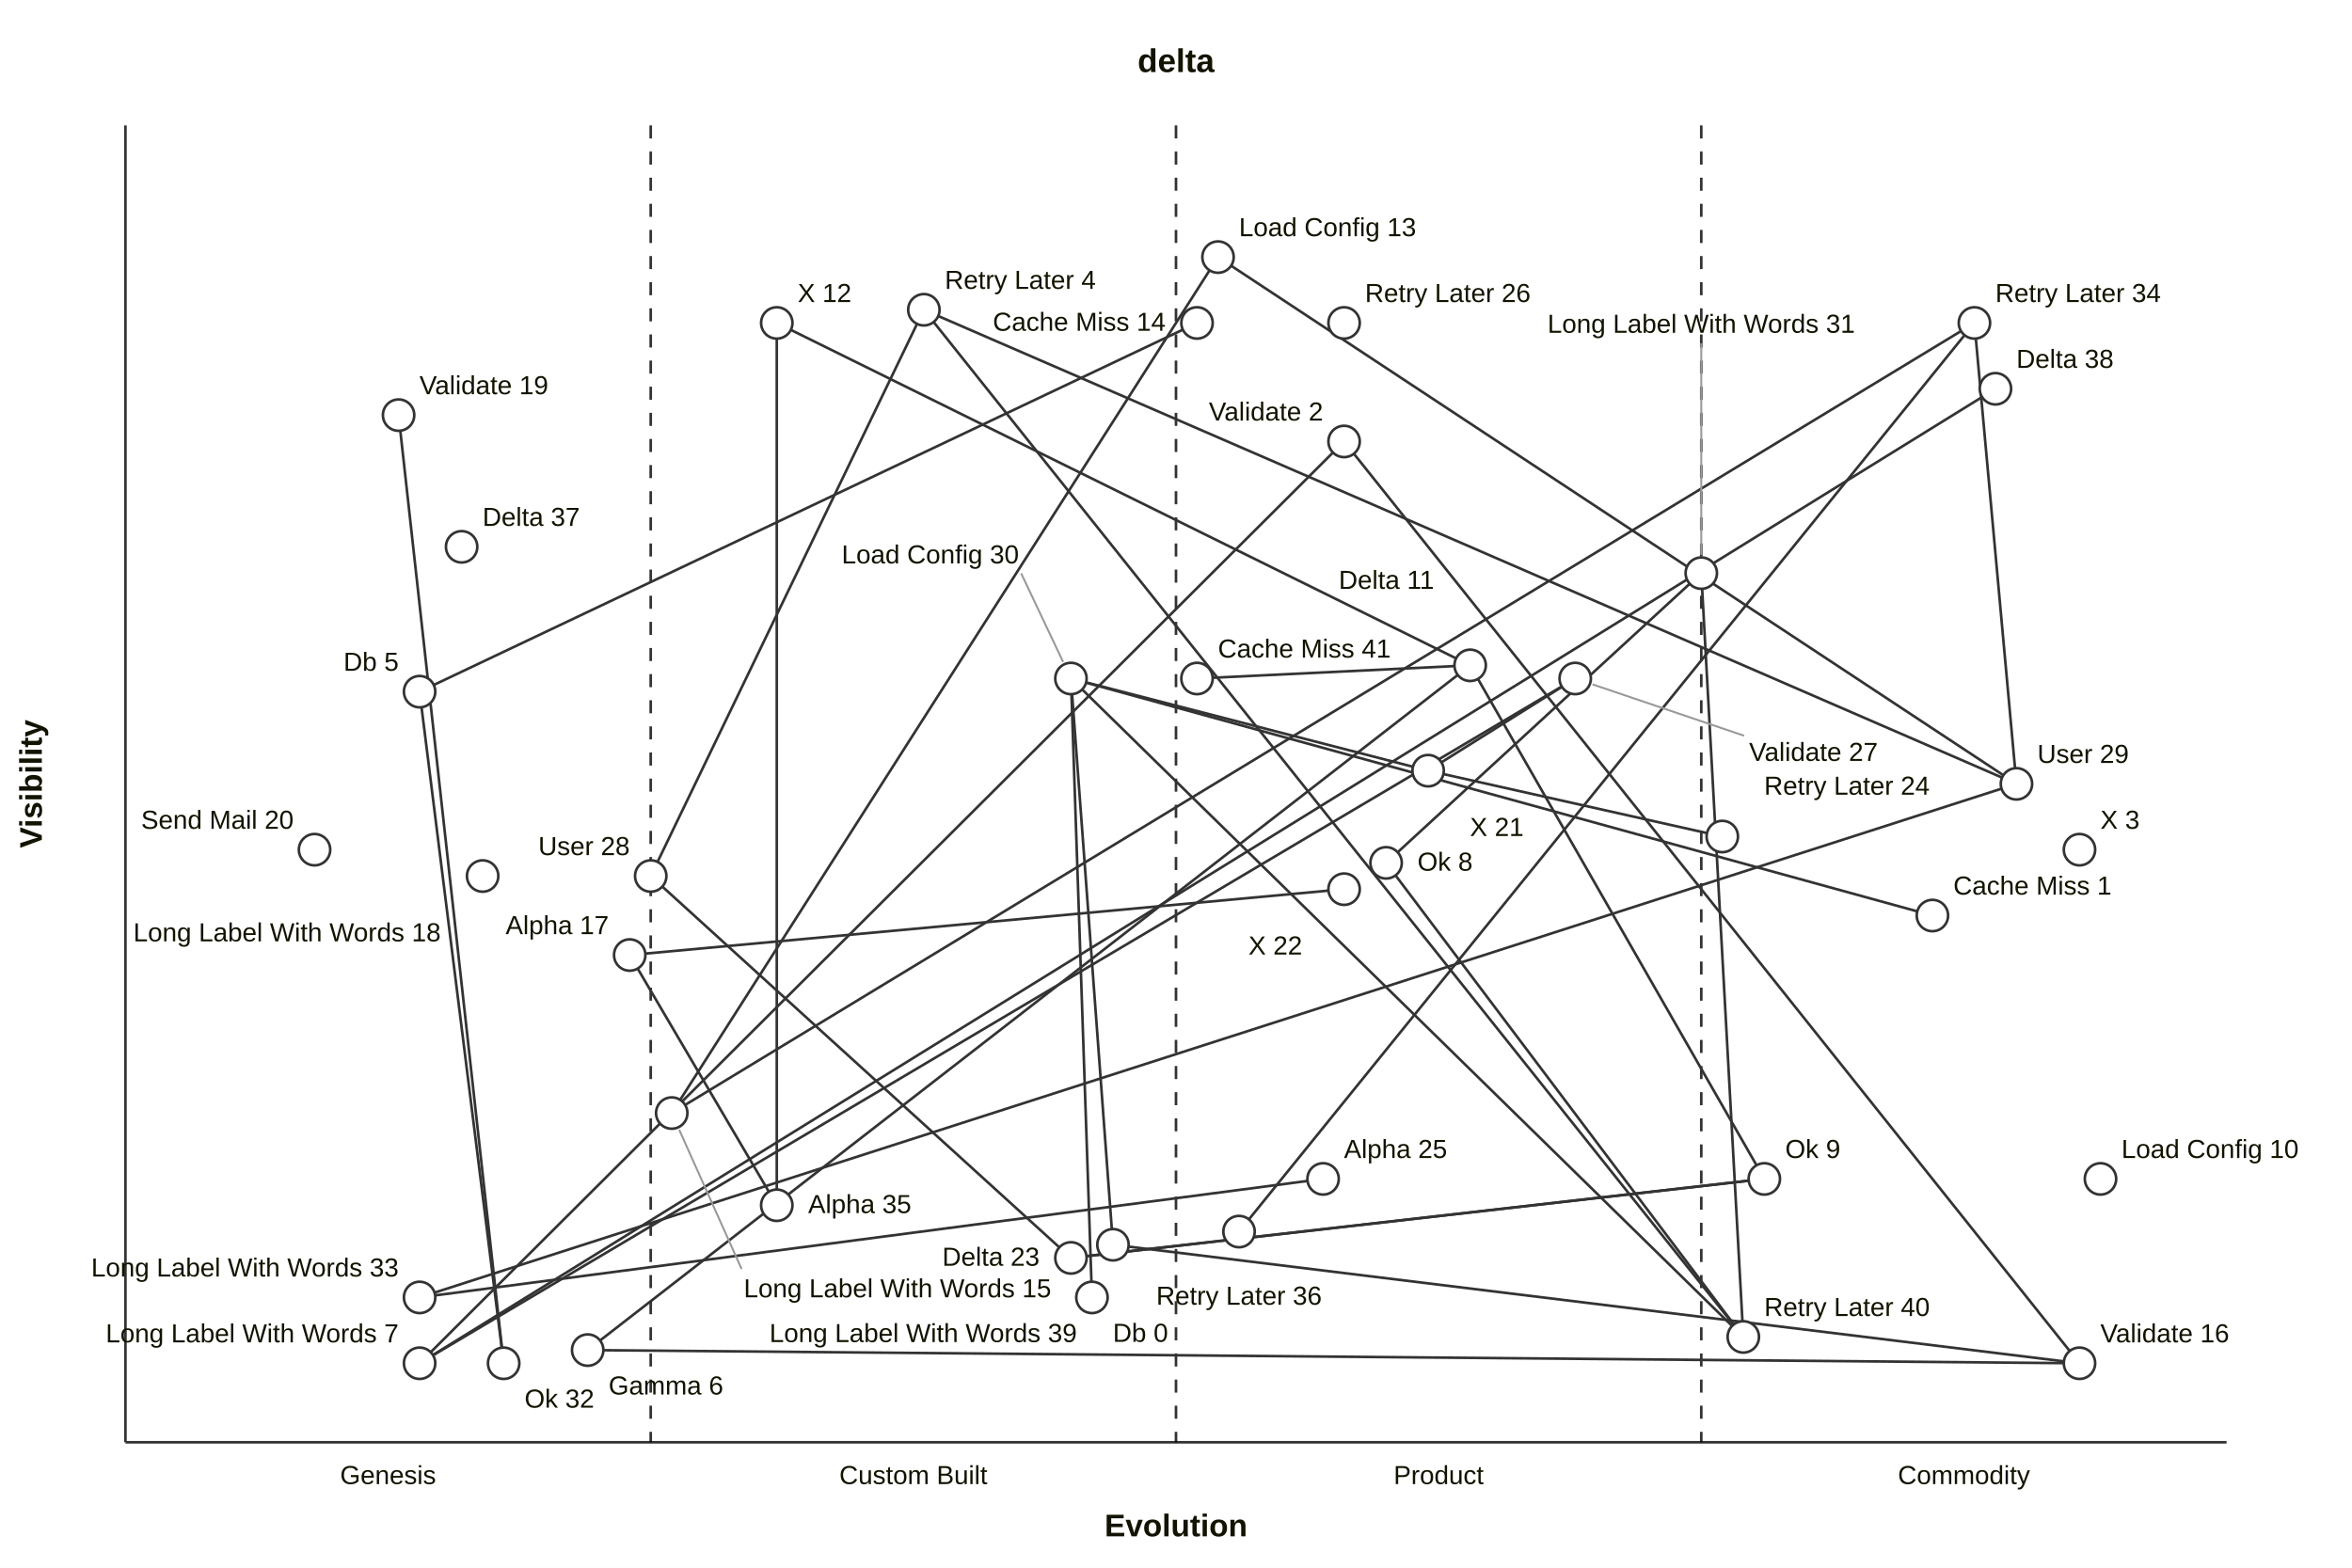
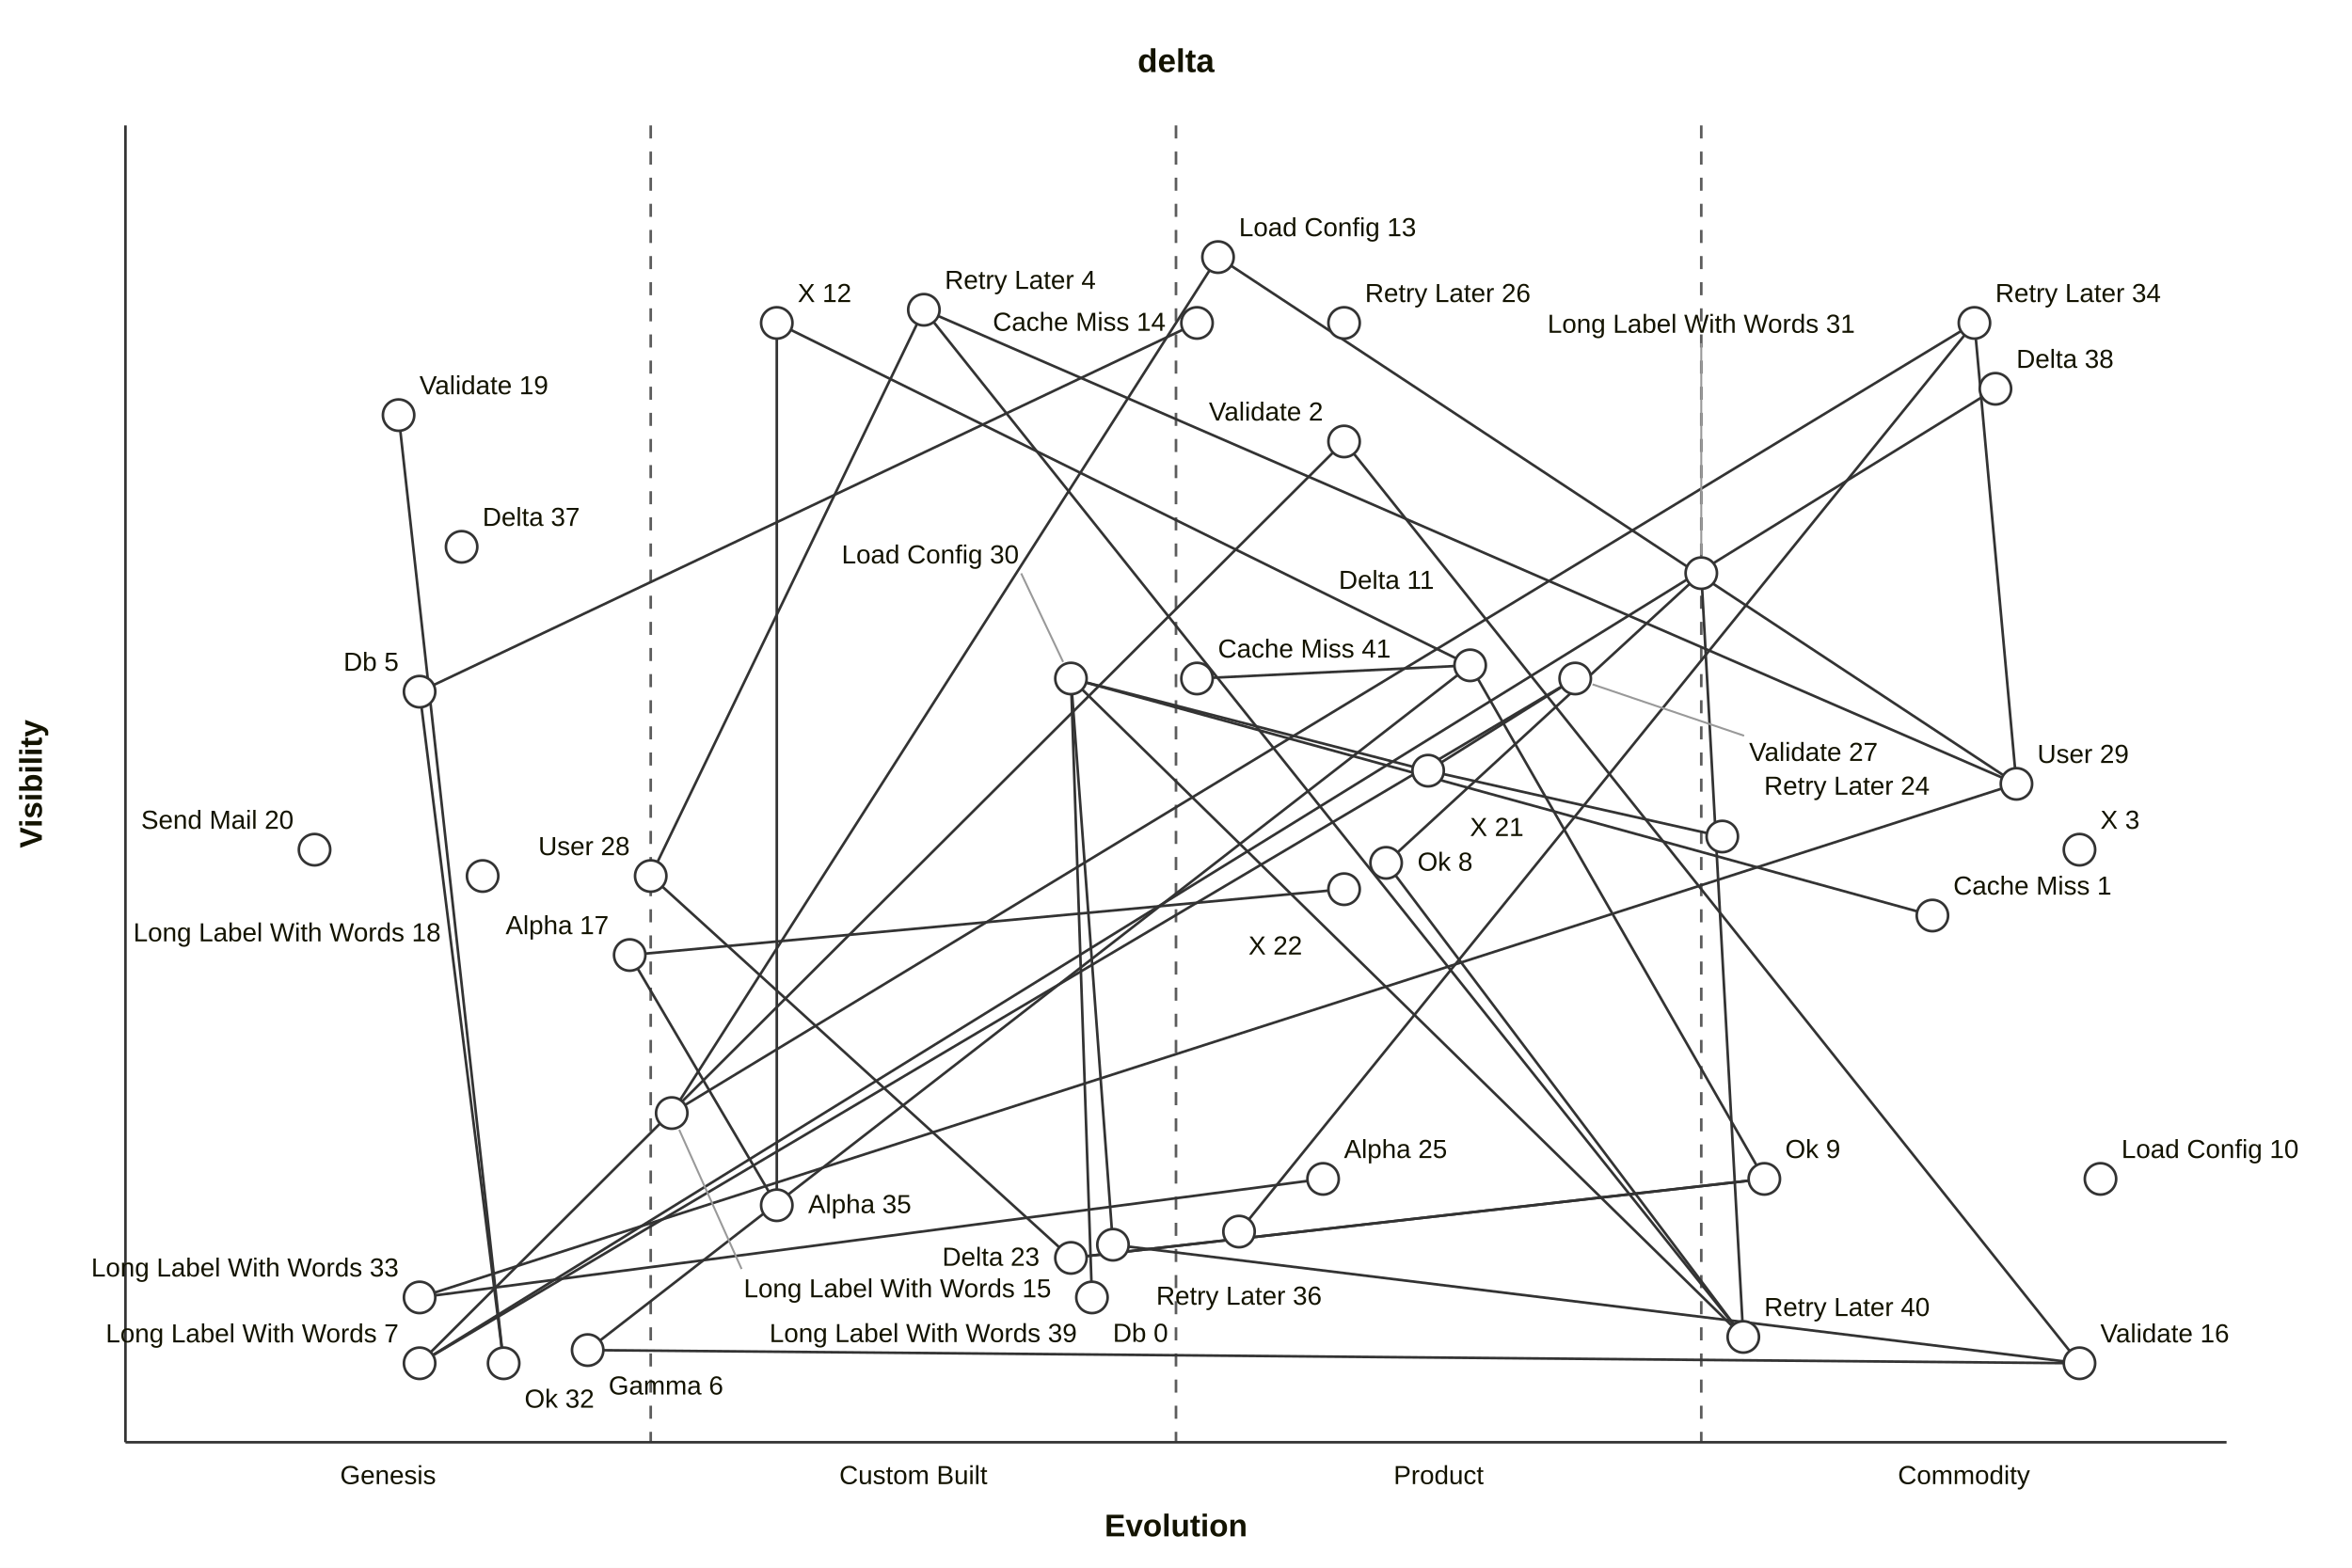
<svg xmlns="http://www.w3.org/2000/svg" id="mermaid" class="wardley" width="900" height="600" viewBox="0 0 900 600" role="graphics-document document" aria-roledescription="wardley">
-   <style>#mermaid{font-family:"trebuchet ms",verdana,arial,sans-serif;font-size:16px;fill:#333;}#mermaid{font-family:"trebuchet ms",verdana,arial,sans-serif;}</style>
+   <style>#mermaid{font-family:"trebuchet ms",verdana,arial,sans-serif;font-size:16px;fill:#333;}#mermaid{font-family:"trebuchet ms",verdana,arial,sans-serif;}#mermaid .wardley-background{fill:white;}#mermaid .wardley-halo{stroke:white;}#mermaid text{fill:#131300;}#mermaid .wardley-node-label{fill:#131300;}#mermaid .wardley-annotation text,#mermaid .wardley-annotations-box text{fill:#131300;}#mermaid .wardley-axes line,#mermaid .wardley-stages line,#mermaid .wardley-pipeline-box{stroke:#333333;}#mermaid .wardley-link,#mermaid .wardley-pipeline-evolution-link{stroke:#333333;}#mermaid .wardley-link-arrow{fill:#333333;}#mermaid .wardley-trend{stroke:#dc3545;}#mermaid .wardley-trend-arrow{fill:#dc3545;}#mermaid .wardley-component,#mermaid .wardley-market-overlay,#mermaid .wardley-market-dot{fill:white;}#mermaid .wardley-component,#mermaid .wardley-market-overlay,#mermaid .wardley-market-dot,#mermaid .wardley-buy-overlay,#mermaid .wardley-outsource-overlay,#mermaid .wardley-market-line,#mermaid .wardley-inertia,#mermaid .wardley-accelerator{stroke:#333333;}#mermaid .wardley-annotation circle,#mermaid .wardley-annotations-box rect{fill:white;}#mermaid .wardley-annotation circle,#mermaid .wardley-annotations-box rect{stroke:#333333;}</style>
  <rect x="0" y="0" width="900" height="600" fill="white" />
  <g class="wardley-map">
-     <rect class="wardley-background" width="900" height="600" fill="white" />
-     <text x="450" y="24" class="wardley-title" fill="#131300" font-size="12.6" font-weight="bold" text-anchor="middle" dominant-baseline="middle">delta</text>
+     <rect class="wardley-background" width="900" height="600" />
+     <text x="450" y="24" class="wardley-title" font-size="12.6" font-weight="bold" text-anchor="middle" dominant-baseline="middle">delta</text>
    <g class="wardley-axes">
-       <line x1="48" y1="552" x2="852" y2="552" stroke="#333333" stroke-width="1" />
-       <line x1="48" y1="48" x2="48" y2="552" stroke="#333333" stroke-width="1" />
-       <text x="450" y="588" class="wardley-axis-label" fill="#131300" font-size="12" font-weight="bold" text-anchor="middle">Evolution</text>
-       <text class="wardley-axis-label" x="16" y="300" fill="#131300" font-size="12" font-weight="bold" text-anchor="middle" transform="rotate(-90 16 300)">Visibility</text>
+       <line x1="48" y1="552" x2="852" y2="552" stroke-width="1" />
+       <line x1="48" y1="48" x2="48" y2="552" stroke-width="1" />
+       <text x="450" y="588" class="wardley-axis-label" font-size="12" font-weight="bold" text-anchor="middle">Evolution</text>
+       <text class="wardley-axis-label" x="16" y="300" font-size="12" font-weight="bold" text-anchor="middle" transform="rotate(-90 16 300)">Visibility</text>
    </g>
    <g class="wardley-stages">
-       <text x="148.5" y="568" class="wardley-stage-label" fill="#131300" font-size="10" text-anchor="middle">Genesis</text>
-       <line x1="249" y1="48" x2="249" y2="552" stroke="#000" stroke-width="1" stroke-dasharray="5 5" opacity="0.8" />
-       <text x="349.5" y="568" class="wardley-stage-label" fill="#131300" font-size="10" text-anchor="middle">Custom Built</text>
-       <line x1="450" y1="48" x2="450" y2="552" stroke="#000" stroke-width="1" stroke-dasharray="5 5" opacity="0.8" />
-       <text x="550.5" y="568" class="wardley-stage-label" fill="#131300" font-size="10" text-anchor="middle">Product</text>
-       <line x1="651" y1="48" x2="651" y2="552" stroke="#000" stroke-width="1" stroke-dasharray="5 5" opacity="0.8" />
-       <text x="751.5" y="568" class="wardley-stage-label" fill="#131300" font-size="10" text-anchor="middle">Commodity</text>
+       <text x="148.5" y="568" class="wardley-stage-label" font-size="10" text-anchor="middle">Genesis</text>
+       <line x1="249" y1="48" x2="249" y2="552" stroke-width="1" stroke-dasharray="5 5" opacity="0.8" />
+       <text x="349.5" y="568" class="wardley-stage-label" font-size="10" text-anchor="middle">Custom Built</text>
+       <line x1="450" y1="48" x2="450" y2="552" stroke-width="1" stroke-dasharray="5 5" opacity="0.8" />
+       <text x="550.5" y="568" class="wardley-stage-label" font-size="10" text-anchor="middle">Product</text>
+       <line x1="651" y1="48" x2="651" y2="552" stroke-width="1" stroke-dasharray="5 5" opacity="0.8" />
+       <text x="751.5" y="568" class="wardley-stage-label" font-size="10" text-anchor="middle">Commodity</text>
    </g>
    <g class="wardley-links">
-       <line class="wardley-link" x1="153.18" y1="164.84" x2="192.06" y2="515.8" stroke="#333333" stroke-width="1" />
-       <line class="wardley-link" x1="297.24" y1="461.28" x2="297.24" y2="461.28" stroke="#333333" stroke-width="1" />
-       <line class="wardley-link" x1="653.18" y1="318.85" x2="552.34" y2="296.27" stroke="#333333" stroke-width="1" />
-       <line class="wardley-link" x1="294.2" y1="456.11" x2="244" y2="370.69" stroke="#333333" stroke-width="1" />
-       <line class="wardley-link" x1="662.79" y1="507.48" x2="414.09" y2="263.88" stroke="#333333" stroke-width="1" />
-       <line class="wardley-link" x1="191.98" y1="515.81" x2="161.3" y2="270.67" stroke="#333333" stroke-width="1" />
-       <line class="wardley-link" x1="253.44" y1="339.32" x2="405.36" y2="477.4" stroke="#333333" stroke-width="1" />
-       <line class="wardley-link" x1="663.34" y1="506.99" x2="357.26" y2="123.25" stroke="#333333" stroke-width="1" />
-       <line class="wardley-link" x1="164.81" y1="517.52" x2="510.07" y2="173.2" stroke="#333333" stroke-width="1" />
-       <line class="wardley-link" x1="565.54" y1="259.85" x2="672.14" y2="445.99" stroke="#333333" stroke-width="1" />
-       <line class="wardley-link" x1="415.58" y1="261.27" x2="733.66" y2="348.81" stroke="#333333" stroke-width="1" />
-       <line class="wardley-link" x1="297.24" y1="455.28" x2="297.24" y2="129.6" stroke="#333333" stroke-width="1" />
-       <line class="wardley-link" x1="534.01" y1="335.03" x2="663.47" y2="506.89" stroke="#333333" stroke-width="1" />
-       <line class="wardley-link" x1="471.09" y1="101.7" x2="766.59" y2="296.7" stroke="#333333" stroke-width="1" />
-       <line class="wardley-link" x1="763.56" y1="148.8" x2="763.56" y2="148.8" stroke="#333333" stroke-width="1" />
-       <line class="wardley-link" x1="597.68" y1="262.87" x2="551.56" y2="291.77" stroke="#333333" stroke-width="1" />
-       <line class="wardley-link" x1="425.44" y1="470.42" x2="410.24" y2="265.66" stroke="#333333" stroke-width="1" />
-       <line class="wardley-link" x1="508.35" y1="340.87" x2="246.93" y2="364.97" stroke="#333333" stroke-width="1" />
-       <line class="wardley-link" x1="262.17" y1="422.89" x2="750.39" y2="126.71" stroke="#333333" stroke-width="1" />
-       <line class="wardley-link" x1="651.33" y1="225.35" x2="666.75" y2="505.69" stroke="#333333" stroke-width="1" />
-       <line class="wardley-link" x1="166.27" y1="494.72" x2="765.89" y2="301.84" stroke="#333333" stroke-width="1" />
-       <line class="wardley-link" x1="415.76" y1="480.76" x2="669.16" y2="451.88" stroke="#333333" stroke-width="1" />
-       <line class="wardley-link" x1="540.67" y1="293.46" x2="415.61" y2="261.18" stroke="#333333" stroke-width="1" />
-       <line class="wardley-link" x1="789.76" y1="521.03" x2="431.84" y2="477.13" stroke="#333333" stroke-width="1" />
-       <line class="wardley-link" x1="353.52" y1="118.56" x2="353.52" y2="118.56" stroke="#333333" stroke-width="1" />
-       <line class="wardley-link" x1="756.06" y1="129.58" x2="771.06" y2="294.02" stroke="#333333" stroke-width="1" />
-       <line class="wardley-link" x1="166.51" y1="495.78" x2="500.33" y2="451.98" stroke="#333333" stroke-width="1" />
-       <line class="wardley-link" x1="477.89" y1="466.7" x2="751.75" y2="128.26" stroke="#333333" stroke-width="1" />
-       <line class="wardley-link" x1="534.82" y1="326.18" x2="646.58" y2="223.42" stroke="#333333" stroke-width="1" />
-       <line class="wardley-link" x1="791.98" y1="517.07" x2="518.06" y2="173.65" stroke="#333333" stroke-width="1" />
-       <line class="wardley-link" x1="669.16" y1="451.88" x2="415.76" y2="480.76" stroke="#333333" stroke-width="1" />
-       <line class="wardley-link" x1="230.88" y1="516.77" x2="789.72" y2="521.71" stroke="#333333" stroke-width="1" />
-       <line class="wardley-link" x1="417.64" y1="490.56" x2="410" y2="265.68" stroke="#333333" stroke-width="1" />
-       <line class="wardley-link" x1="556.57" y1="254.93" x2="464.03" y2="259.39" stroke="#333333" stroke-width="1" />
-       <line class="wardley-link" x1="165.72" y1="518.7" x2="597.6" y2="262.74" stroke="#333333" stroke-width="1" />
-       <line class="wardley-link" x1="165.66" y1="518.6" x2="758.46" y2="151.96" stroke="#333333" stroke-width="1" />
-       <line class="wardley-link" x1="557.82" y1="258.32" x2="229.62" y2="513.04" stroke="#333333" stroke-width="1" />
-       <line class="wardley-link" x1="165.98" y1="262.15" x2="452.62" y2="126.17" stroke="#333333" stroke-width="1" />
-       <line class="wardley-link" x1="251.61" y1="329.88" x2="350.91" y2="123.96" stroke="#333333" stroke-width="1" />
-       <line class="wardley-link" x1="359.02" y1="120.95" x2="766.1" y2="297.61" stroke="#333333" stroke-width="1" />
-       <line class="wardley-link" x1="302.62" y1="126.26" x2="557.18" y2="251.98" stroke="#333333" stroke-width="1" />
-       <line class="wardley-link" x1="260.27" y1="420.94" x2="462.85" y2="103.46" stroke="#333333" stroke-width="1" />
+       <line class="wardley-link" x1="153.18" y1="164.84" x2="192.06" y2="515.8" stroke-width="1" />
+       <line class="wardley-link" x1="297.24" y1="461.28" x2="297.24" y2="461.28" stroke-width="1" />
+       <line class="wardley-link" x1="653.18" y1="318.85" x2="552.34" y2="296.27" stroke-width="1" />
+       <line class="wardley-link" x1="294.2" y1="456.11" x2="244" y2="370.69" stroke-width="1" />
+       <line class="wardley-link" x1="662.79" y1="507.48" x2="414.09" y2="263.88" stroke-width="1" />
+       <line class="wardley-link" x1="191.98" y1="515.81" x2="161.3" y2="270.67" stroke-width="1" />
+       <line class="wardley-link" x1="253.44" y1="339.32" x2="405.36" y2="477.4" stroke-width="1" />
+       <line class="wardley-link" x1="663.34" y1="506.99" x2="357.26" y2="123.25" stroke-width="1" />
+       <line class="wardley-link" x1="164.81" y1="517.52" x2="510.07" y2="173.2" stroke-width="1" />
+       <line class="wardley-link" x1="565.54" y1="259.85" x2="672.14" y2="445.99" stroke-width="1" />
+       <line class="wardley-link" x1="415.58" y1="261.27" x2="733.66" y2="348.81" stroke-width="1" />
+       <line class="wardley-link" x1="297.24" y1="455.28" x2="297.24" y2="129.6" stroke-width="1" />
+       <line class="wardley-link" x1="534.01" y1="335.03" x2="663.47" y2="506.89" stroke-width="1" />
+       <line class="wardley-link" x1="471.09" y1="101.7" x2="766.59" y2="296.7" stroke-width="1" />
+       <line class="wardley-link" x1="763.56" y1="148.8" x2="763.56" y2="148.8" stroke-width="1" />
+       <line class="wardley-link" x1="597.68" y1="262.87" x2="551.56" y2="291.77" stroke-width="1" />
+       <line class="wardley-link" x1="425.44" y1="470.42" x2="410.24" y2="265.66" stroke-width="1" />
+       <line class="wardley-link" x1="508.35" y1="340.87" x2="246.93" y2="364.97" stroke-width="1" />
+       <line class="wardley-link" x1="262.17" y1="422.89" x2="750.39" y2="126.71" stroke-width="1" />
+       <line class="wardley-link" x1="651.33" y1="225.35" x2="666.75" y2="505.69" stroke-width="1" />
+       <line class="wardley-link" x1="166.27" y1="494.72" x2="765.89" y2="301.84" stroke-width="1" />
+       <line class="wardley-link" x1="415.76" y1="480.76" x2="669.16" y2="451.88" stroke-width="1" />
+       <line class="wardley-link" x1="540.67" y1="293.46" x2="415.61" y2="261.18" stroke-width="1" />
+       <line class="wardley-link" x1="789.76" y1="521.03" x2="431.84" y2="477.13" stroke-width="1" />
+       <line class="wardley-link" x1="353.52" y1="118.56" x2="353.52" y2="118.56" stroke-width="1" />
+       <line class="wardley-link" x1="756.06" y1="129.58" x2="771.06" y2="294.02" stroke-width="1" />
+       <line class="wardley-link" x1="166.51" y1="495.78" x2="500.33" y2="451.98" stroke-width="1" />
+       <line class="wardley-link" x1="477.89" y1="466.7" x2="751.75" y2="128.26" stroke-width="1" />
+       <line class="wardley-link" x1="534.82" y1="326.18" x2="646.58" y2="223.42" stroke-width="1" />
+       <line class="wardley-link" x1="791.98" y1="517.07" x2="518.06" y2="173.65" stroke-width="1" />
+       <line class="wardley-link" x1="669.16" y1="451.88" x2="415.76" y2="480.76" stroke-width="1" />
+       <line class="wardley-link" x1="230.88" y1="516.77" x2="789.72" y2="521.71" stroke-width="1" />
+       <line class="wardley-link" x1="417.64" y1="490.56" x2="410" y2="265.68" stroke-width="1" />
+       <line class="wardley-link" x1="556.57" y1="254.93" x2="464.03" y2="259.39" stroke-width="1" />
+       <line class="wardley-link" x1="165.72" y1="518.7" x2="597.6" y2="262.74" stroke-width="1" />
+       <line class="wardley-link" x1="165.66" y1="518.6" x2="758.46" y2="151.96" stroke-width="1" />
+       <line class="wardley-link" x1="557.82" y1="258.32" x2="229.62" y2="513.04" stroke-width="1" />
+       <line class="wardley-link" x1="165.98" y1="262.15" x2="452.62" y2="126.17" stroke-width="1" />
+       <line class="wardley-link" x1="251.61" y1="329.88" x2="350.91" y2="123.96" stroke-width="1" />
+       <line class="wardley-link" x1="359.02" y1="120.95" x2="766.1" y2="297.61" stroke-width="1" />
+       <line class="wardley-link" x1="302.62" y1="126.26" x2="557.18" y2="251.98" stroke-width="1" />
+       <line class="wardley-link" x1="260.27" y1="420.94" x2="462.85" y2="103.46" stroke-width="1" />
    </g>
    <g class="wardley-trends" />
    <g class="wardley-nodes">
      <g class="wardley-node wardley-node--component">
-         <circle cx="417.84" cy="496.56" r="6" fill="white" stroke="#333333" stroke-width="1" />
-         <text x="425.84" y="513.56" class="wardley-node-label" fill="#131300" font-size="10" font-weight="normal" text-anchor="start" dominant-baseline="auto">Db 0</text>
-       </g>
-       <g class="wardley-node wardley-node--component">
-         <circle cx="739.44" cy="350.4" r="6" fill="white" stroke="#333333" stroke-width="1" />
-         <text x="747.44" y="342.4" class="wardley-node-label" fill="#131300" font-size="10" font-weight="normal" text-anchor="start" dominant-baseline="auto">Cache Miss 1</text>
-       </g>
-       <g class="wardley-node wardley-node--component">
-         <circle cx="514.32" cy="168.96" r="6" fill="white" stroke="#333333" stroke-width="1" />
-         <text x="462.57" y="160.96" class="wardley-node-label" fill="#131300" font-size="10" font-weight="normal" text-anchor="start" dominant-baseline="auto">Validate 2</text>
-       </g>
-       <g class="wardley-node wardley-node--component">
-         <circle cx="795.72" cy="325.2" r="6" fill="white" stroke="#333333" stroke-width="1" />
-         <text x="803.72" y="317.2" class="wardley-node-label" fill="#131300" font-size="10" font-weight="normal" text-anchor="start" dominant-baseline="auto">X 3</text>
-       </g>
-       <g class="wardley-node wardley-node--component">
-         <circle cx="353.52" cy="118.56" r="6" fill="white" stroke="#333333" stroke-width="1" />
-         <text x="361.52" y="110.56" class="wardley-node-label" fill="#131300" font-size="10" font-weight="normal" text-anchor="start" dominant-baseline="auto">Retry Later 4</text>
-       </g>
-       <g class="wardley-node wardley-node--component">
-         <circle cx="160.56" cy="264.72" r="6" fill="white" stroke="#333333" stroke-width="1" />
-         <text x="131.44" y="256.72" class="wardley-node-label" fill="#131300" font-size="10" font-weight="normal" text-anchor="start" dominant-baseline="auto">Db 5</text>
-       </g>
-       <g class="wardley-node wardley-node--component">
-         <circle cx="224.88" cy="516.72" r="6" fill="white" stroke="#333333" stroke-width="1" />
-         <text x="232.88" y="533.72" class="wardley-node-label" fill="#131300" font-size="10" font-weight="normal" text-anchor="start" dominant-baseline="auto">Gamma 6</text>
-       </g>
-       <g class="wardley-node wardley-node--component">
-         <circle cx="160.56" cy="521.76" r="6" fill="white" stroke="#333333" stroke-width="1" />
-         <text x="40.45" y="513.76" class="wardley-node-label" fill="#131300" font-size="10" font-weight="normal" text-anchor="start" dominant-baseline="auto">Long Label With Words 7</text>
-       </g>
-       <g class="wardley-node wardley-node--component">
-         <circle cx="530.4" cy="330.24" r="6" fill="white" stroke="#333333" stroke-width="1" />
-         <text x="542.4" y="333.24" class="wardley-node-label" fill="#131300" font-size="10" font-weight="normal" text-anchor="start" dominant-baseline="auto">Ok 8</text>
-       </g>
-       <g class="wardley-node wardley-node--component">
-         <circle cx="675.12" cy="451.2" r="6" fill="white" stroke="#333333" stroke-width="1" />
-         <text x="683.12" y="443.2" class="wardley-node-label" fill="#131300" font-size="10" font-weight="normal" text-anchor="start" dominant-baseline="auto">Ok 9</text>
-       </g>
-       <g class="wardley-node wardley-node--component">
-         <circle cx="803.76" cy="451.2" r="6" fill="white" stroke="#333333" stroke-width="1" />
-         <text x="811.76" y="443.2" class="wardley-node-label" fill="#131300" font-size="10" font-weight="normal" text-anchor="start" dominant-baseline="auto">Load Config 10</text>
-       </g>
-       <g class="wardley-node wardley-node--component">
-         <circle cx="562.56" cy="254.64" r="6" fill="white" stroke="#333333" stroke-width="1" />
-         <text x="512.27" y="225.38" class="wardley-node-label" fill="#131300" font-size="10" font-weight="normal" text-anchor="start" dominant-baseline="auto">Delta 11</text>
-       </g>
-       <g class="wardley-node wardley-node--component">
-         <circle cx="297.24" cy="123.6" r="6" fill="white" stroke="#333333" stroke-width="1" />
-         <text x="305.24" y="115.6" class="wardley-node-label" fill="#131300" font-size="10" font-weight="normal" text-anchor="start" dominant-baseline="auto">X 12</text>
-       </g>
-       <g class="wardley-node wardley-node--component">
-         <circle cx="466.08" cy="98.4" r="6" fill="white" stroke="#333333" stroke-width="1" />
-         <text x="474.08" y="90.4" class="wardley-node-label" fill="#131300" font-size="10" font-weight="normal" text-anchor="start" dominant-baseline="auto">Load Config 13</text>
-       </g>
-       <g class="wardley-node wardley-node--component">
-         <circle cx="458.04" cy="123.6" r="6" fill="white" stroke="#333333" stroke-width="1" />
-         <text x="379.9" y="126.6" class="wardley-node-label" fill="#131300" font-size="10" font-weight="normal" text-anchor="start" dominant-baseline="auto">Cache Miss 14</text>
-       </g>
-       <g class="wardley-node wardley-node--component">
-         <circle cx="257.04" cy="426" r="6" fill="white" stroke="#333333" stroke-width="1" />
+         <circle cx="417.84" cy="496.56" r="6" class="wardley-component" stroke-width="1" />
+         <text x="425.84" y="513.56" class="wardley-node-label" font-size="10" font-weight="normal" text-anchor="start" dominant-baseline="auto">Db 0</text>
+       </g>
+       <g class="wardley-node wardley-node--component">
+         <circle cx="739.44" cy="350.4" r="6" class="wardley-component" stroke-width="1" />
+         <text x="747.44" y="342.4" class="wardley-node-label" font-size="10" font-weight="normal" text-anchor="start" dominant-baseline="auto">Cache Miss 1</text>
+       </g>
+       <g class="wardley-node wardley-node--component">
+         <circle cx="514.32" cy="168.96" r="6" class="wardley-component" stroke-width="1" />
+         <text x="462.57" y="160.96" class="wardley-node-label" font-size="10" font-weight="normal" text-anchor="start" dominant-baseline="auto">Validate 2</text>
+       </g>
+       <g class="wardley-node wardley-node--component">
+         <circle cx="795.72" cy="325.2" r="6" class="wardley-component" stroke-width="1" />
+         <text x="803.72" y="317.2" class="wardley-node-label" font-size="10" font-weight="normal" text-anchor="start" dominant-baseline="auto">X 3</text>
+       </g>
+       <g class="wardley-node wardley-node--component">
+         <circle cx="353.52" cy="118.56" r="6" class="wardley-component" stroke-width="1" />
+         <text x="361.52" y="110.56" class="wardley-node-label" font-size="10" font-weight="normal" text-anchor="start" dominant-baseline="auto">Retry Later 4</text>
+       </g>
+       <g class="wardley-node wardley-node--component">
+         <circle cx="160.56" cy="264.72" r="6" class="wardley-component" stroke-width="1" />
+         <text x="131.44" y="256.72" class="wardley-node-label" font-size="10" font-weight="normal" text-anchor="start" dominant-baseline="auto">Db 5</text>
+       </g>
+       <g class="wardley-node wardley-node--component">
+         <circle cx="224.88" cy="516.72" r="6" class="wardley-component" stroke-width="1" />
+         <text x="232.88" y="533.72" class="wardley-node-label" font-size="10" font-weight="normal" text-anchor="start" dominant-baseline="auto">Gamma 6</text>
+       </g>
+       <g class="wardley-node wardley-node--component">
+         <circle cx="160.56" cy="521.76" r="6" class="wardley-component" stroke-width="1" />
+         <text x="40.45" y="513.76" class="wardley-node-label" font-size="10" font-weight="normal" text-anchor="start" dominant-baseline="auto">Long Label With Words 7</text>
+       </g>
+       <g class="wardley-node wardley-node--component">
+         <circle cx="530.4" cy="330.24" r="6" class="wardley-component" stroke-width="1" />
+         <text x="542.4" y="333.24" class="wardley-node-label" font-size="10" font-weight="normal" text-anchor="start" dominant-baseline="auto">Ok 8</text>
+       </g>
+       <g class="wardley-node wardley-node--component">
+         <circle cx="675.12" cy="451.2" r="6" class="wardley-component" stroke-width="1" />
+         <text x="683.12" y="443.2" class="wardley-node-label" font-size="10" font-weight="normal" text-anchor="start" dominant-baseline="auto">Ok 9</text>
+       </g>
+       <g class="wardley-node wardley-node--component">
+         <circle cx="803.76" cy="451.2" r="6" class="wardley-component" stroke-width="1" />
+         <text x="811.76" y="443.2" class="wardley-node-label" font-size="10" font-weight="normal" text-anchor="start" dominant-baseline="auto">Load Config 10</text>
+       </g>
+       <g class="wardley-node wardley-node--component">
+         <circle cx="562.56" cy="254.64" r="6" class="wardley-component" stroke-width="1" />
+         <text x="512.27" y="225.38" class="wardley-node-label" font-size="10" font-weight="normal" text-anchor="start" dominant-baseline="auto">Delta 11</text>
+       </g>
+       <g class="wardley-node wardley-node--component">
+         <circle cx="297.24" cy="123.6" r="6" class="wardley-component" stroke-width="1" />
+         <text x="305.24" y="115.6" class="wardley-node-label" font-size="10" font-weight="normal" text-anchor="start" dominant-baseline="auto">X 12</text>
+       </g>
+       <g class="wardley-node wardley-node--component">
+         <circle cx="466.08" cy="98.4" r="6" class="wardley-component" stroke-width="1" />
+         <text x="474.08" y="90.4" class="wardley-node-label" font-size="10" font-weight="normal" text-anchor="start" dominant-baseline="auto">Load Config 13</text>
+       </g>
+       <g class="wardley-node wardley-node--component">
+         <circle cx="458.04" cy="123.6" r="6" class="wardley-component" stroke-width="1" />
+         <text x="379.9" y="126.6" class="wardley-node-label" font-size="10" font-weight="normal" text-anchor="start" dominant-baseline="auto">Cache Miss 14</text>
+       </g>
+       <g class="wardley-node wardley-node--component">
+         <circle cx="257.04" cy="426" r="6" class="wardley-component" stroke-width="1" />
        <line x1="259.9" y1="432.39" x2="283.78" y2="485.69" class="wardley-leader" stroke="#999" stroke-width="0.75" />
-         <text x="284.59" y="496.52" class="wardley-node-label" fill="#131300" font-size="10" font-weight="normal" text-anchor="start" dominant-baseline="auto">Long Label With Words 15</text>
-       </g>
-       <g class="wardley-node wardley-node--component">
-         <circle cx="795.72" cy="521.76" r="6" fill="white" stroke="#333333" stroke-width="1" />
-         <text x="803.72" y="513.76" class="wardley-node-label" fill="#131300" font-size="10" font-weight="normal" text-anchor="start" dominant-baseline="auto">Validate 16</text>
-       </g>
-       <g class="wardley-node wardley-node--component">
-         <circle cx="240.96" cy="365.52" r="6" fill="white" stroke="#333333" stroke-width="1" />
-         <text x="193.48" y="357.52" class="wardley-node-label" fill="#131300" font-size="10" font-weight="normal" text-anchor="start" dominant-baseline="auto">Alpha 17</text>
-       </g>
-       <g class="wardley-node wardley-node--component">
-         <circle cx="184.68" cy="335.28" r="6" fill="white" stroke="#333333" stroke-width="1" />
-         <text x="51.01" y="360.28" class="wardley-node-label" fill="#131300" font-size="10" font-weight="normal" text-anchor="start" dominant-baseline="auto">Long Label With Words 18</text>
-       </g>
-       <g class="wardley-node wardley-node--component">
-         <circle cx="152.52" cy="158.88" r="6" fill="white" stroke="#333333" stroke-width="1" />
-         <text x="160.52" y="150.88" class="wardley-node-label" fill="#131300" font-size="10" font-weight="normal" text-anchor="start" dominant-baseline="auto">Validate 19</text>
-       </g>
-       <g class="wardley-node wardley-node--component">
-         <circle cx="120.36" cy="325.2" r="6" fill="white" stroke="#333333" stroke-width="1" />
-         <text x="53.99" y="317.2" class="wardley-node-label" fill="#131300" font-size="10" font-weight="normal" text-anchor="start" dominant-baseline="auto">Send Mail 20</text>
-       </g>
-       <g class="wardley-node wardley-node--component">
-         <circle cx="546.48" cy="294.96" r="6" fill="white" stroke="#333333" stroke-width="1" />
-         <text x="562.48" y="319.96" class="wardley-node-label" fill="#131300" font-size="10" font-weight="normal" text-anchor="start" dominant-baseline="auto">X 21</text>
-       </g>
-       <g class="wardley-node wardley-node--component">
-         <circle cx="514.32" cy="340.32" r="6" fill="white" stroke="#333333" stroke-width="1" />
-         <text x="477.74" y="365.32" class="wardley-node-label" fill="#131300" font-size="10" font-weight="normal" text-anchor="start" dominant-baseline="auto">X 22</text>
-       </g>
-       <g class="wardley-node wardley-node--component">
-         <circle cx="409.8" cy="481.44" r="6" fill="white" stroke="#333333" stroke-width="1" />
-         <text x="360.55" y="484.44" class="wardley-node-label" fill="#131300" font-size="10" font-weight="normal" text-anchor="start" dominant-baseline="auto">Delta 23</text>
-       </g>
-       <g class="wardley-node wardley-node--component">
-         <circle cx="659.04" cy="320.16" r="6" fill="white" stroke="#333333" stroke-width="1" />
-         <text x="675.04" y="304.16" class="wardley-node-label" fill="#131300" font-size="10" font-weight="normal" text-anchor="start" dominant-baseline="auto">Retry Later 24</text>
-       </g>
-       <g class="wardley-node wardley-node--component">
-         <circle cx="506.28" cy="451.2" r="6" fill="white" stroke="#333333" stroke-width="1" />
-         <text x="514.28" y="443.2" class="wardley-node-label" fill="#131300" font-size="10" font-weight="normal" text-anchor="start" dominant-baseline="auto">Alpha 25</text>
-       </g>
-       <g class="wardley-node wardley-node--component">
-         <circle cx="514.32" cy="123.6" r="6" fill="white" stroke="#333333" stroke-width="1" />
-         <text x="522.32" y="115.6" class="wardley-node-label" fill="#131300" font-size="10" font-weight="normal" text-anchor="start" dominant-baseline="auto">Retry Later 26</text>
-       </g>
-       <g class="wardley-node wardley-node--component">
-         <circle cx="602.76" cy="259.68" r="6" fill="white" stroke="#333333" stroke-width="1" />
+         <text x="284.59" y="496.52" class="wardley-node-label" font-size="10" font-weight="normal" text-anchor="start" dominant-baseline="auto">Long Label With Words 15</text>
+       </g>
+       <g class="wardley-node wardley-node--component">
+         <circle cx="795.72" cy="521.76" r="6" class="wardley-component" stroke-width="1" />
+         <text x="803.72" y="513.76" class="wardley-node-label" font-size="10" font-weight="normal" text-anchor="start" dominant-baseline="auto">Validate 16</text>
+       </g>
+       <g class="wardley-node wardley-node--component">
+         <circle cx="240.96" cy="365.52" r="6" class="wardley-component" stroke-width="1" />
+         <text x="193.48" y="357.52" class="wardley-node-label" font-size="10" font-weight="normal" text-anchor="start" dominant-baseline="auto">Alpha 17</text>
+       </g>
+       <g class="wardley-node wardley-node--component">
+         <circle cx="184.68" cy="335.28" r="6" class="wardley-component" stroke-width="1" />
+         <text x="51.01" y="360.28" class="wardley-node-label" font-size="10" font-weight="normal" text-anchor="start" dominant-baseline="auto">Long Label With Words 18</text>
+       </g>
+       <g class="wardley-node wardley-node--component">
+         <circle cx="152.52" cy="158.88" r="6" class="wardley-component" stroke-width="1" />
+         <text x="160.52" y="150.88" class="wardley-node-label" font-size="10" font-weight="normal" text-anchor="start" dominant-baseline="auto">Validate 19</text>
+       </g>
+       <g class="wardley-node wardley-node--component">
+         <circle cx="120.36" cy="325.2" r="6" class="wardley-component" stroke-width="1" />
+         <text x="53.99" y="317.2" class="wardley-node-label" font-size="10" font-weight="normal" text-anchor="start" dominant-baseline="auto">Send Mail 20</text>
+       </g>
+       <g class="wardley-node wardley-node--component">
+         <circle cx="546.48" cy="294.96" r="6" class="wardley-component" stroke-width="1" />
+         <text x="562.48" y="319.96" class="wardley-node-label" font-size="10" font-weight="normal" text-anchor="start" dominant-baseline="auto">X 21</text>
+       </g>
+       <g class="wardley-node wardley-node--component">
+         <circle cx="514.32" cy="340.32" r="6" class="wardley-component" stroke-width="1" />
+         <text x="477.74" y="365.32" class="wardley-node-label" font-size="10" font-weight="normal" text-anchor="start" dominant-baseline="auto">X 22</text>
+       </g>
+       <g class="wardley-node wardley-node--component">
+         <circle cx="409.8" cy="481.44" r="6" class="wardley-component" stroke-width="1" />
+         <text x="360.55" y="484.44" class="wardley-node-label" font-size="10" font-weight="normal" text-anchor="start" dominant-baseline="auto">Delta 23</text>
+       </g>
+       <g class="wardley-node wardley-node--component">
+         <circle cx="659.04" cy="320.16" r="6" class="wardley-component" stroke-width="1" />
+         <text x="675.04" y="304.16" class="wardley-node-label" font-size="10" font-weight="normal" text-anchor="start" dominant-baseline="auto">Retry Later 24</text>
+       </g>
+       <g class="wardley-node wardley-node--component">
+         <circle cx="506.28" cy="451.2" r="6" class="wardley-component" stroke-width="1" />
+         <text x="514.28" y="443.2" class="wardley-node-label" font-size="10" font-weight="normal" text-anchor="start" dominant-baseline="auto">Alpha 25</text>
+       </g>
+       <g class="wardley-node wardley-node--component">
+         <circle cx="514.32" cy="123.6" r="6" class="wardley-component" stroke-width="1" />
+         <text x="522.32" y="115.6" class="wardley-node-label" font-size="10" font-weight="normal" text-anchor="start" dominant-baseline="auto">Retry Later 26</text>
+       </g>
+       <g class="wardley-node wardley-node--component">
+         <circle cx="602.76" cy="259.68" r="6" class="wardley-component" stroke-width="1" />
        <line x1="609.39" y1="261.93" x2="667.39" y2="281.59" class="wardley-leader" stroke="#999" stroke-width="0.75" />
-         <text x="669.28" y="291.23" class="wardley-node-label" fill="#131300" font-size="10" font-weight="normal" text-anchor="start" dominant-baseline="auto">Validate 27</text>
-       </g>
-       <g class="wardley-node wardley-node--component">
-         <circle cx="249" cy="335.28" r="6" fill="white" stroke="#333333" stroke-width="1" />
-         <text x="205.98" y="327.28" class="wardley-node-label" fill="#131300" font-size="10" font-weight="normal" text-anchor="start" dominant-baseline="auto">User 28</text>
-       </g>
-       <g class="wardley-node wardley-node--component">
-         <circle cx="771.6" cy="300" r="6" fill="white" stroke="#333333" stroke-width="1" />
-         <text x="779.6" y="292" class="wardley-node-label" fill="#131300" font-size="10" font-weight="normal" text-anchor="start" dominant-baseline="auto">User 29</text>
-       </g>
-       <g class="wardley-node wardley-node--component">
-         <circle cx="409.8" cy="259.68" r="6" fill="white" stroke="#333333" stroke-width="1" />
+         <text x="669.28" y="291.23" class="wardley-node-label" font-size="10" font-weight="normal" text-anchor="start" dominant-baseline="auto">Validate 27</text>
+       </g>
+       <g class="wardley-node wardley-node--component">
+         <circle cx="249" cy="335.28" r="6" class="wardley-component" stroke-width="1" />
+         <text x="205.98" y="327.28" class="wardley-node-label" font-size="10" font-weight="normal" text-anchor="start" dominant-baseline="auto">User 28</text>
+       </g>
+       <g class="wardley-node wardley-node--component">
+         <circle cx="771.6" cy="300" r="6" class="wardley-component" stroke-width="1" />
+         <text x="779.6" y="292" class="wardley-node-label" font-size="10" font-weight="normal" text-anchor="start" dominant-baseline="auto">User 29</text>
+       </g>
+       <g class="wardley-node wardley-node--component">
+         <circle cx="409.8" cy="259.68" r="6" class="wardley-component" stroke-width="1" />
        <line x1="406.81" y1="253.35" x2="390.76" y2="219.45" class="wardley-leader" stroke="#999" stroke-width="0.75" />
-         <text x="322.06" y="215.64" class="wardley-node-label" fill="#131300" font-size="10" font-weight="normal" text-anchor="start" dominant-baseline="auto">Load Config 30</text>
-       </g>
-       <g class="wardley-node wardley-node--component">
-         <circle cx="651" cy="219.36" r="6" fill="white" stroke="#333333" stroke-width="1" />
+         <text x="322.06" y="215.64" class="wardley-node-label" font-size="10" font-weight="normal" text-anchor="start" dominant-baseline="auto">Load Config 30</text>
+       </g>
+       <g class="wardley-node wardley-node--component">
+         <circle cx="651" cy="219.36" r="6" class="wardley-component" stroke-width="1" />
        <line x1="651" y1="212.36" x2="651" y2="131.36" class="wardley-leader" stroke="#999" stroke-width="0.75" />
-         <text x="592.16" y="127.36" class="wardley-node-label" fill="#131300" font-size="10" font-weight="normal" text-anchor="start" dominant-baseline="auto">Long Label With Words 31</text>
-       </g>
-       <g class="wardley-node wardley-node--component">
-         <circle cx="192.72" cy="521.76" r="6" fill="white" stroke="#333333" stroke-width="1" />
-         <text x="200.72" y="538.76" class="wardley-node-label" fill="#131300" font-size="10" font-weight="normal" text-anchor="start" dominant-baseline="auto">Ok 32</text>
-       </g>
-       <g class="wardley-node wardley-node--component">
-         <circle cx="160.56" cy="496.56" r="6" fill="white" stroke="#333333" stroke-width="1" />
-         <text x="34.89" y="488.56" class="wardley-node-label" fill="#131300" font-size="10" font-weight="normal" text-anchor="start" dominant-baseline="auto">Long Label With Words 33</text>
-       </g>
-       <g class="wardley-node wardley-node--component">
-         <circle cx="755.52" cy="123.6" r="6" fill="white" stroke="#333333" stroke-width="1" />
-         <text x="763.52" y="115.6" class="wardley-node-label" fill="#131300" font-size="10" font-weight="normal" text-anchor="start" dominant-baseline="auto">Retry Later 34</text>
-       </g>
-       <g class="wardley-node wardley-node--component">
-         <circle cx="297.24" cy="461.28" r="6" fill="white" stroke="#333333" stroke-width="1" />
-         <text x="309.24" y="464.28" class="wardley-node-label" fill="#131300" font-size="10" font-weight="normal" text-anchor="start" dominant-baseline="auto">Alpha 35</text>
-       </g>
-       <g class="wardley-node wardley-node--component">
-         <circle cx="474.12" cy="471.36" r="6" fill="white" stroke="#333333" stroke-width="1" />
-         <text x="442.43" y="499.36" class="wardley-node-label" fill="#131300" font-size="10" font-weight="normal" text-anchor="start" dominant-baseline="auto">Retry Later 36</text>
-       </g>
-       <g class="wardley-node wardley-node--component">
-         <circle cx="176.64" cy="209.28" r="6" fill="white" stroke="#333333" stroke-width="1" />
-         <text x="184.64" y="201.28" class="wardley-node-label" fill="#131300" font-size="10" font-weight="normal" text-anchor="start" dominant-baseline="auto">Delta 37</text>
-       </g>
-       <g class="wardley-node wardley-node--component">
-         <circle cx="763.56" cy="148.8" r="6" fill="white" stroke="#333333" stroke-width="1" />
-         <text x="771.56" y="140.8" class="wardley-node-label" fill="#131300" font-size="10" font-weight="normal" text-anchor="start" dominant-baseline="auto">Delta 38</text>
-       </g>
-       <g class="wardley-node wardley-node--component">
-         <circle cx="425.88" cy="476.4" r="6" fill="white" stroke="#333333" stroke-width="1" />
-         <text x="294.43" y="513.66" class="wardley-node-label" fill="#131300" font-size="10" font-weight="normal" text-anchor="start" dominant-baseline="auto">Long Label With Words 39</text>
-       </g>
-       <g class="wardley-node wardley-node--component">
-         <circle cx="667.08" cy="511.68" r="6" fill="white" stroke="#333333" stroke-width="1" />
-         <text x="675.08" y="503.68" class="wardley-node-label" fill="#131300" font-size="10" font-weight="normal" text-anchor="start" dominant-baseline="auto">Retry Later 40</text>
-       </g>
-       <g class="wardley-node wardley-node--component">
-         <circle cx="458.04" cy="259.68" r="6" fill="white" stroke="#333333" stroke-width="1" />
-         <text x="466.04" y="251.68" class="wardley-node-label" fill="#131300" font-size="10" font-weight="normal" text-anchor="start" dominant-baseline="auto">Cache Miss 41</text>
+         <text x="592.16" y="127.36" class="wardley-node-label" font-size="10" font-weight="normal" text-anchor="start" dominant-baseline="auto">Long Label With Words 31</text>
+       </g>
+       <g class="wardley-node wardley-node--component">
+         <circle cx="192.72" cy="521.76" r="6" class="wardley-component" stroke-width="1" />
+         <text x="200.72" y="538.76" class="wardley-node-label" font-size="10" font-weight="normal" text-anchor="start" dominant-baseline="auto">Ok 32</text>
+       </g>
+       <g class="wardley-node wardley-node--component">
+         <circle cx="160.56" cy="496.56" r="6" class="wardley-component" stroke-width="1" />
+         <text x="34.89" y="488.56" class="wardley-node-label" font-size="10" font-weight="normal" text-anchor="start" dominant-baseline="auto">Long Label With Words 33</text>
+       </g>
+       <g class="wardley-node wardley-node--component">
+         <circle cx="755.52" cy="123.6" r="6" class="wardley-component" stroke-width="1" />
+         <text x="763.52" y="115.6" class="wardley-node-label" font-size="10" font-weight="normal" text-anchor="start" dominant-baseline="auto">Retry Later 34</text>
+       </g>
+       <g class="wardley-node wardley-node--component">
+         <circle cx="297.24" cy="461.28" r="6" class="wardley-component" stroke-width="1" />
+         <text x="309.24" y="464.28" class="wardley-node-label" font-size="10" font-weight="normal" text-anchor="start" dominant-baseline="auto">Alpha 35</text>
+       </g>
+       <g class="wardley-node wardley-node--component">
+         <circle cx="474.12" cy="471.36" r="6" class="wardley-component" stroke-width="1" />
+         <text x="442.43" y="499.36" class="wardley-node-label" font-size="10" font-weight="normal" text-anchor="start" dominant-baseline="auto">Retry Later 36</text>
+       </g>
+       <g class="wardley-node wardley-node--component">
+         <circle cx="176.64" cy="209.28" r="6" class="wardley-component" stroke-width="1" />
+         <text x="184.64" y="201.28" class="wardley-node-label" font-size="10" font-weight="normal" text-anchor="start" dominant-baseline="auto">Delta 37</text>
+       </g>
+       <g class="wardley-node wardley-node--component">
+         <circle cx="763.56" cy="148.8" r="6" class="wardley-component" stroke-width="1" />
+         <text x="771.56" y="140.8" class="wardley-node-label" font-size="10" font-weight="normal" text-anchor="start" dominant-baseline="auto">Delta 38</text>
+       </g>
+       <g class="wardley-node wardley-node--component">
+         <circle cx="425.88" cy="476.4" r="6" class="wardley-component" stroke-width="1" />
+         <text x="294.43" y="513.66" class="wardley-node-label" font-size="10" font-weight="normal" text-anchor="start" dominant-baseline="auto">Long Label With Words 39</text>
+       </g>
+       <g class="wardley-node wardley-node--component">
+         <circle cx="667.08" cy="511.68" r="6" class="wardley-component" stroke-width="1" />
+         <text x="675.08" y="503.68" class="wardley-node-label" font-size="10" font-weight="normal" text-anchor="start" dominant-baseline="auto">Retry Later 40</text>
+       </g>
+       <g class="wardley-node wardley-node--component">
+         <circle cx="458.04" cy="259.68" r="6" class="wardley-component" stroke-width="1" />
+         <text x="466.04" y="251.68" class="wardley-node-label" font-size="10" font-weight="normal" text-anchor="start" dominant-baseline="auto">Cache Miss 41</text>
      </g>
    </g>
  </g>
  <defs>
    <marker id="mermaid-arrow" viewBox="0 0 10 10" refX="9" refY="5" markerWidth="6" markerHeight="6" orient="auto-start-reverse">
-       <path d="M 0 0 L 10 5 L 0 10 z" fill="#dc3545" stroke="none" />
+       <path class="wardley-trend-arrow" d="M 0 0 L 10 5 L 0 10 z" stroke="none" />
    </marker>
    <marker id="mermaid-link-arrow-end" viewBox="0 0 10 10" refX="9" refY="5" markerWidth="5" markerHeight="5" orient="auto">
-       <path d="M 0 0 L 10 5 L 0 10 z" fill="#333333" stroke="none" />
+       <path class="wardley-link-arrow" d="M 0 0 L 10 5 L 0 10 z" stroke="none" />
    </marker>
    <marker id="mermaid-link-arrow-start" viewBox="0 0 10 10" refX="1" refY="5" markerWidth="5" markerHeight="5" orient="auto">
-       <path d="M 10 0 L 0 5 L 10 10 z" fill="#333333" stroke="none" />
+       <path class="wardley-link-arrow" d="M 10 0 L 0 5 L 10 10 z" stroke="none" />
    </marker>
  </defs>
</svg>
